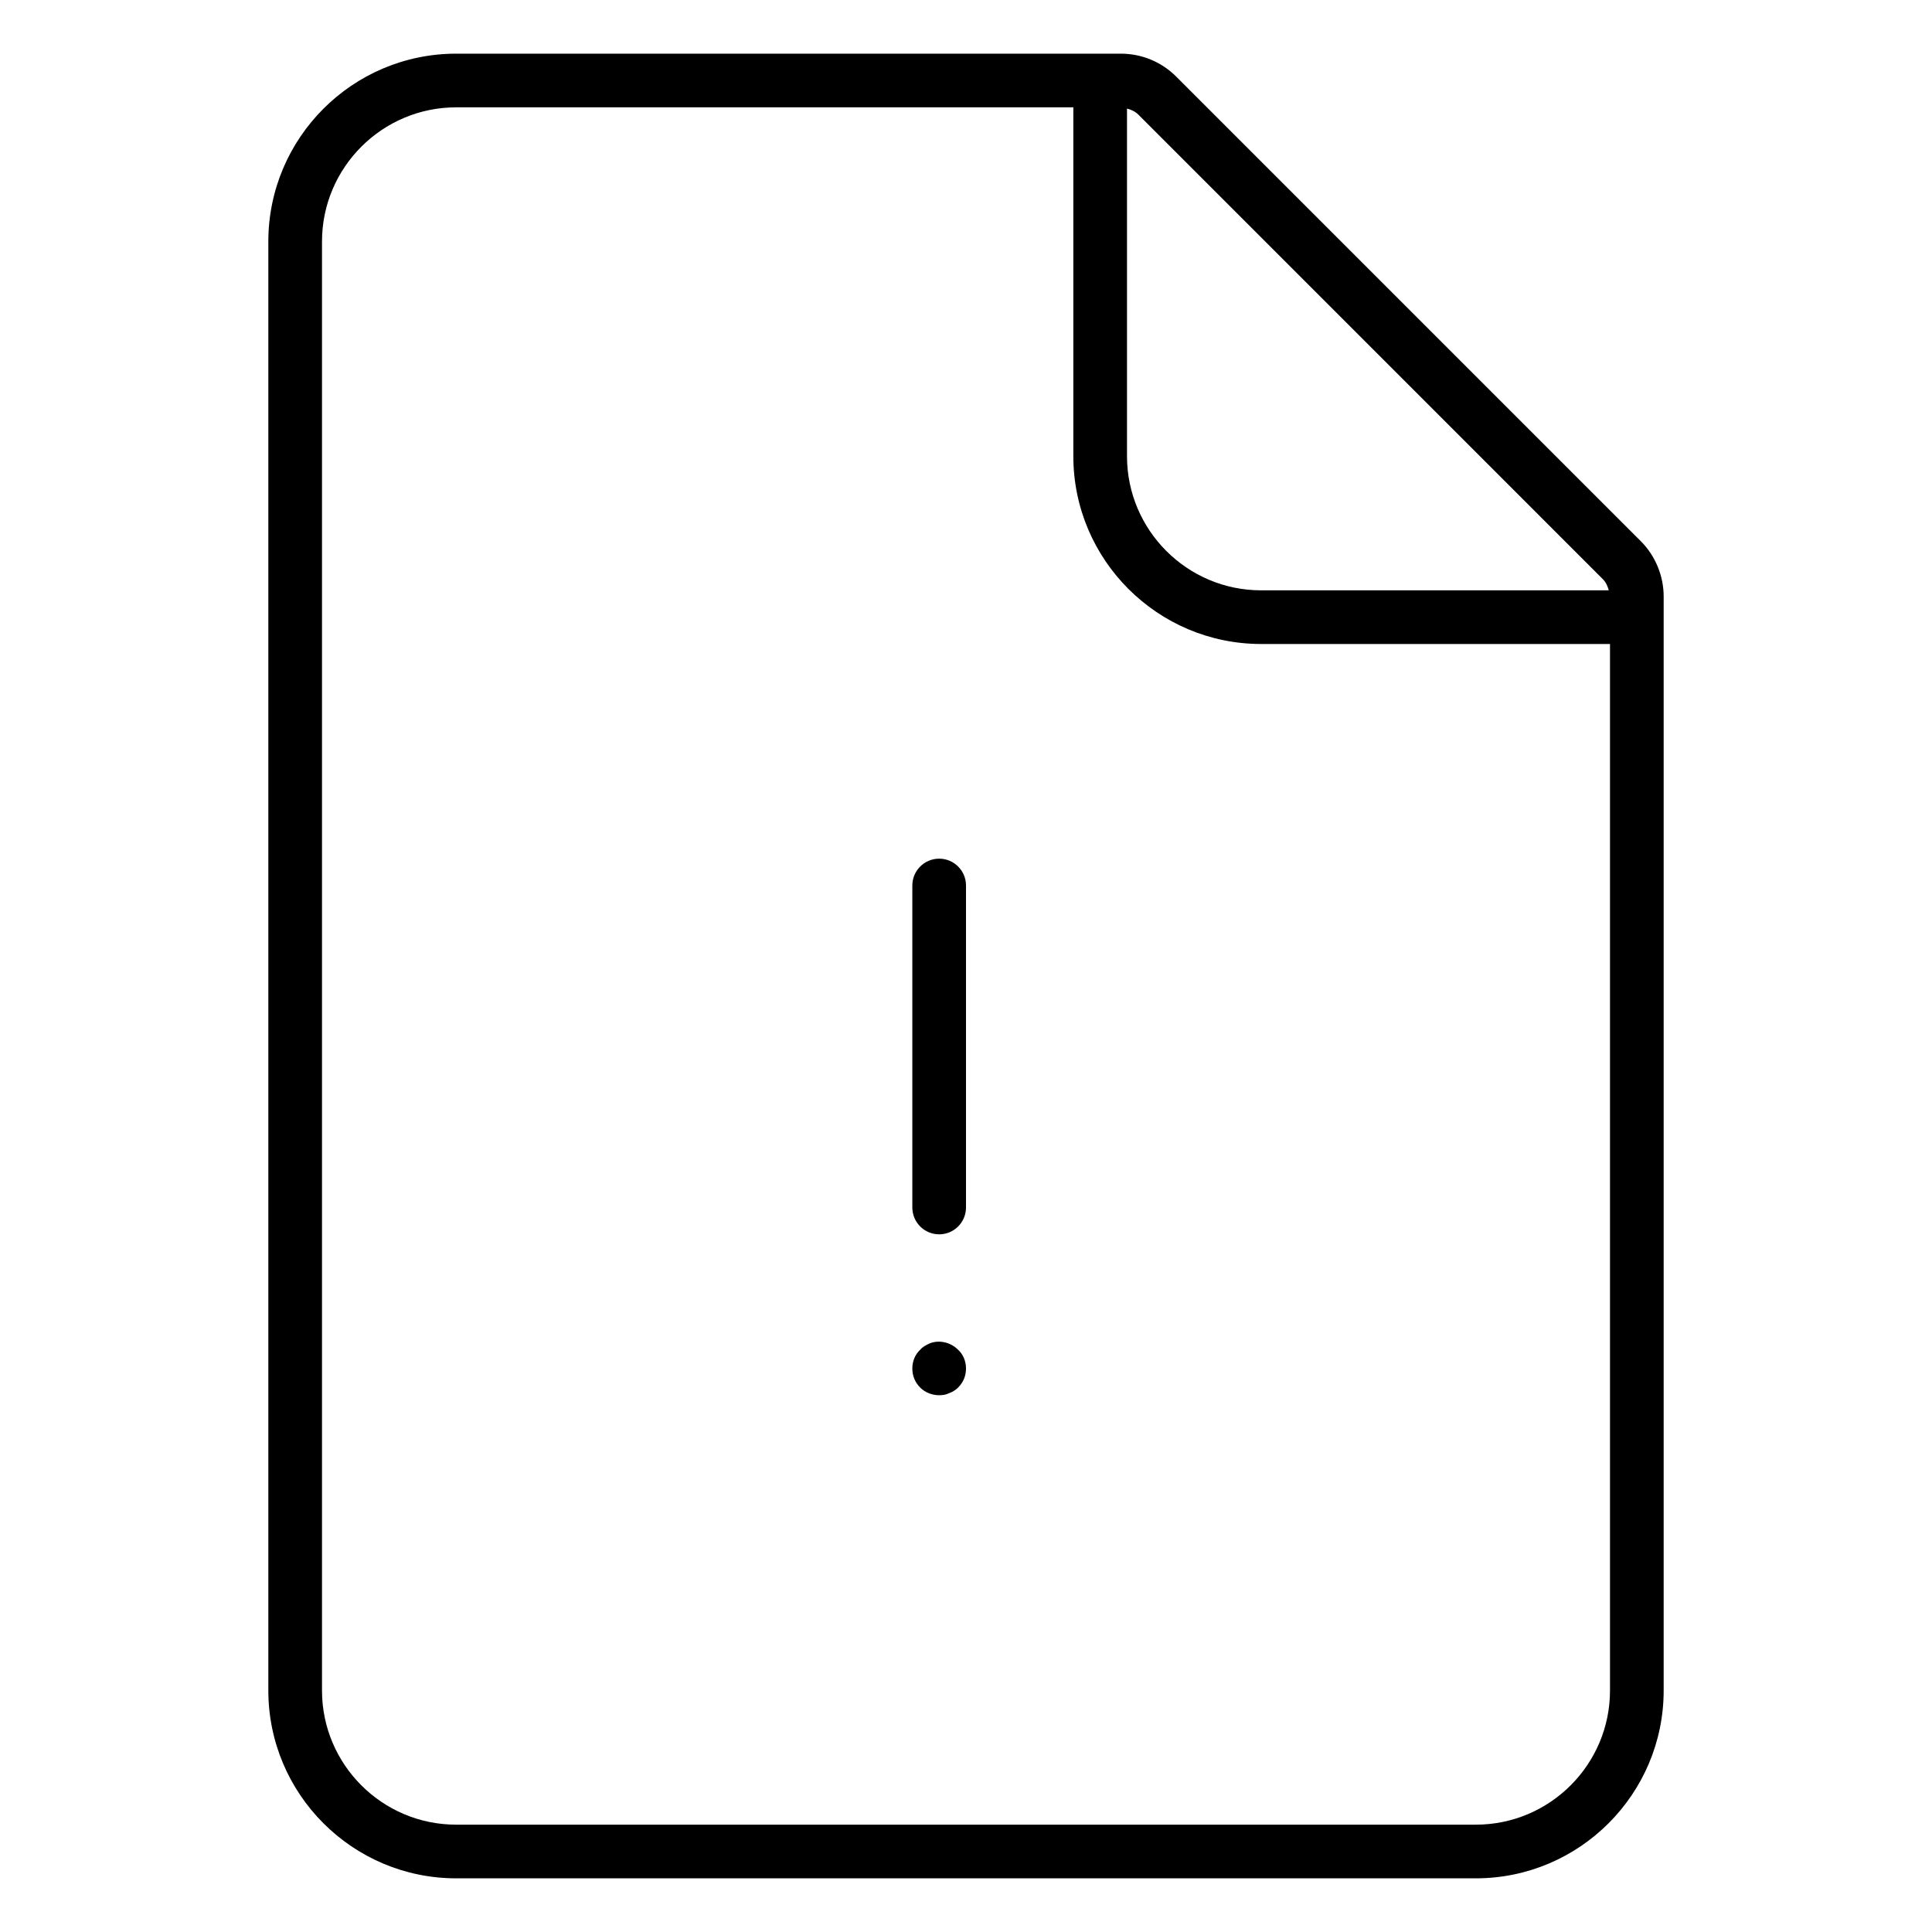
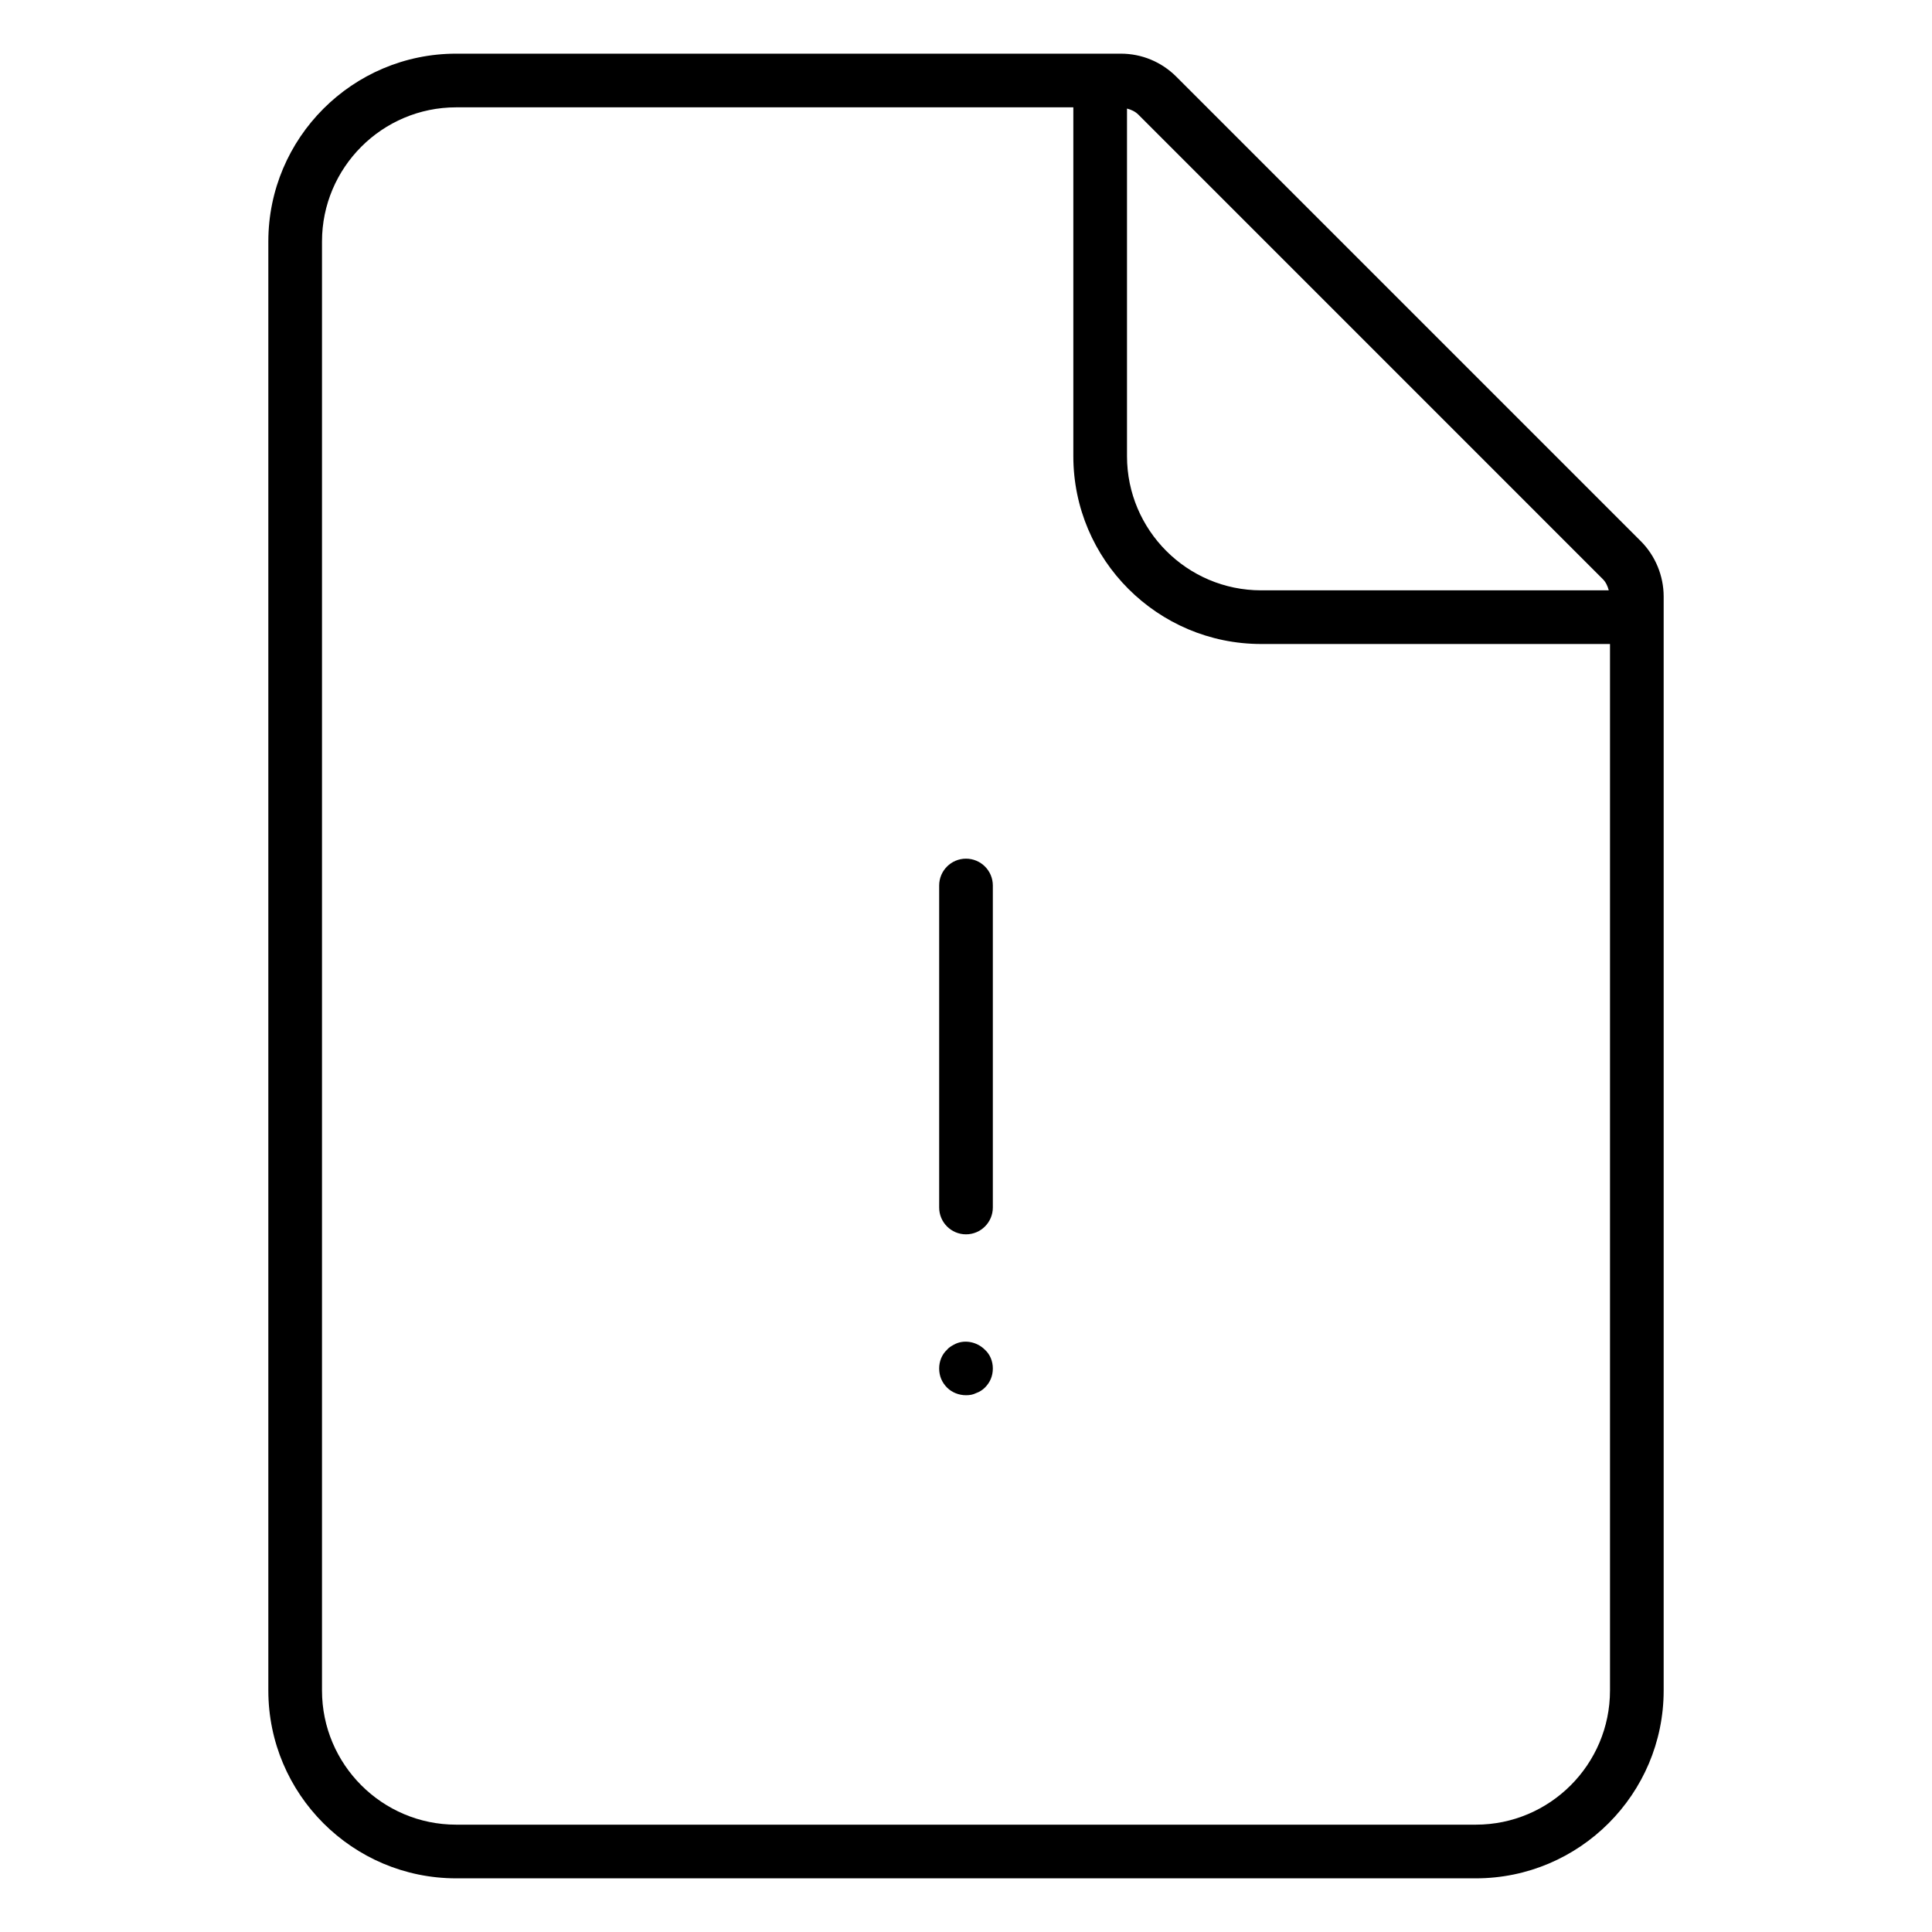
<svg xmlns="http://www.w3.org/2000/svg" width="36" height="36" viewBox="0 0 36 36">
-   <path d="M30 31.5c0 1.379-1.121 2.5-2.5 2.5l-19 0C7.122 34 6 32.879 6 31.5l0-27C6 3.122 7.122 2 8.5 2L20 2l0 6.5c0 1.93 1.57 3.5 3.5 3.5l6.5 0 0 19.5zM21 2.023c.078.02.152.054.211.112l8.653 8.654c.059.058.092.132.113.211L23.5 11C22.121 11 21 9.878 21 8.5l0-6.477zm9.572 8.059c.273.272.428.649.428 1.033L31 31.5c0 1.93-1.57 3.5-3.5 3.5l-19 0C6.57 35 5 33.43 5 31.5l0-27C5 2.57 6.57 1 8.5 1l12.385 0c.389 0 .756.152 1.033.428l8.654 8.654zM17.5 23c.276 0 .5-.224.5-.5l0-6c0-.276-.224-.5-.5-.5-.276 0-.5.224-.5.5l0 6c0 .276.224.5.5.5zm0 2.998c.069 0 .13-.01.189-.04.061-.02.121-.06.161-.1.1-.099.15-.219.15-.36 0-.13-.05-.26-.15-.35-.14-.139-.36-.19-.54-.11-.06.03-.121.061-.161.11-.099.09-.149.22-.149.35 0 .141.05.261.149.36.091.09.221.14.351.14z" fill="#000" fill-rule="evenodd" />
+   <path d="M30 31.5c0 1.379-1.121 2.5-2.5 2.5l-19 0C7.122 34 6 32.879 6 31.5l0-27C6 3.122 7.122 2 8.5 2L20 2l0 6.5c0 1.93 1.57 3.5 3.5 3.5l6.5 0 0 19.5zM21 2.023c.078.02.152.054.211.112l8.653 8.654c.059.058.092.132.113.211L23.5 11C22.121 11 21 9.878 21 8.5l0-6.477zm9.572 8.059c.273.272.428.649.428 1.033L31 31.5c0 1.93-1.57 3.5-3.5 3.5l-19 0C6.57 35 5 33.43 5 31.5l0-27C5 2.57 6.57 1 8.5 1l12.385 0c.389 0 .756.152 1.033.428l8.654 8.654zM18 23c.276 0 .5-.224.5-.5l0-6c0-.276-.224-.5-.5-.5-.276 0-.5.224-.5.5l0 6c0 .276.224.5.5.5zm0 2.998c.069 0 .13-.01.189-.04.061-.02.121-.06.161-.1.1-.099.15-.219.15-.36 0-.13-.05-.26-.15-.35-.14-.139-.36-.19-.54-.11-.06.03-.121.061-.161.11-.099.09-.149.22-.149.35 0 .141.05.261.149.36.091.09.221.14.351.14z" fill="#000" fill-rule="evenodd" />
</svg>
